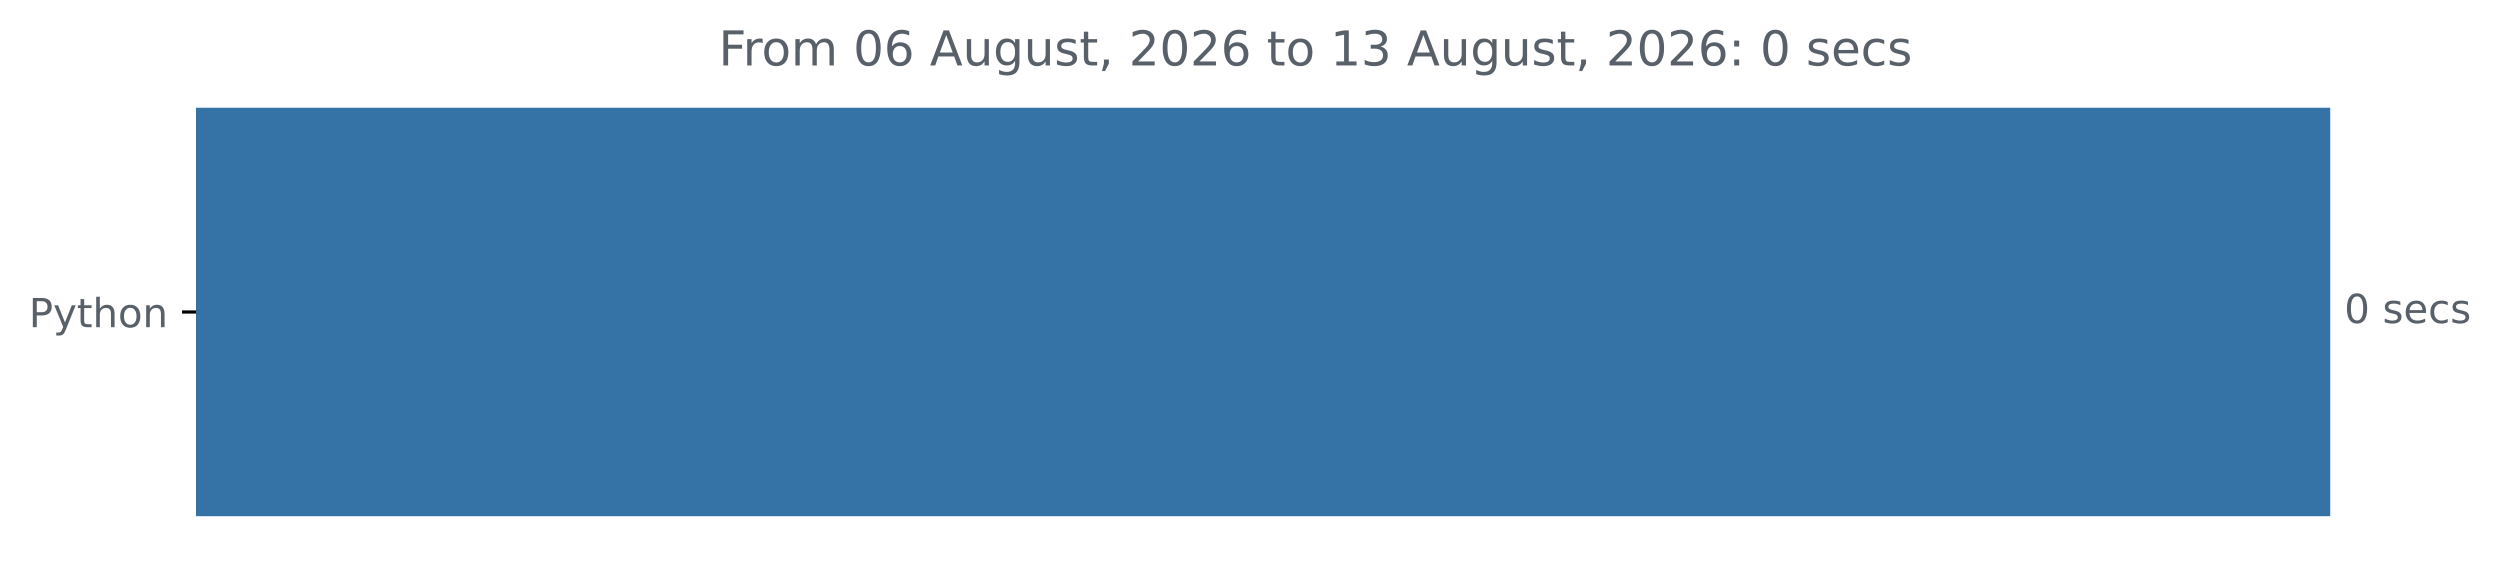
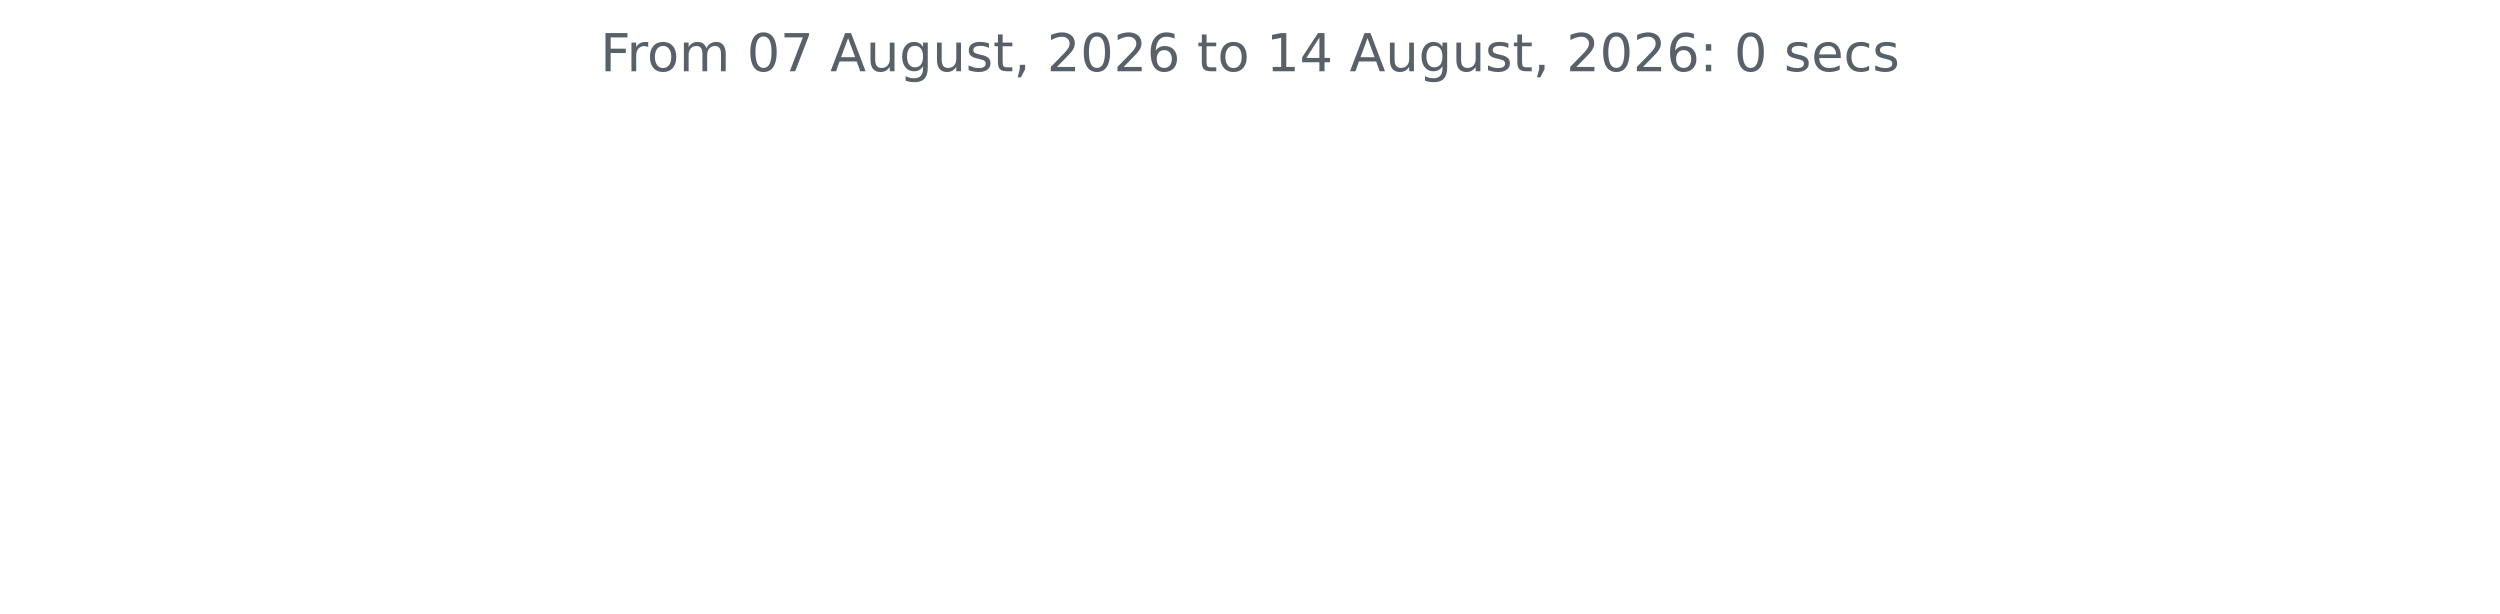
- <svg xmlns="http://www.w3.org/2000/svg" xmlns:xlink="http://www.w3.org/1999/xlink" width="623.102pt" height="140.398pt" viewBox="0 0 623.102 140.398" version="1.1">
+ <svg xmlns="http://www.w3.org/2000/svg" xmlns:xlink="http://www.w3.org/1999/xlink" width="572.4pt" height="140.398pt" viewBox="0 0 572.4 140.398" version="1.1">
  <defs>
    <style type="text/css">*{stroke-linejoin: round; stroke-linecap: butt}</style>
  </defs>
  <g id="figure_1">
    <g id="patch_1">
-       <path d="M 0 140.398  L 623.102 140.398  L 623.102 0  L 0 0  L 0 140.398  z " style="fill: none" />
+       <path d="M 0 140.398  L 572.4 140.398  L 572.4 0  L 0 0  L 0 140.398  z " style="fill: none" />
    </g>
    <g id="axes_1">
-       <g id="patch_2">
-         <path d="M 48.862 27.358  L 580.291 27.358  L 580.291 128.158  L 48.862 128.158  z " clip-path="url(#p3f9311df3d)" style="fill: #3572a5; stroke: #3572a5; stroke-linejoin: miter" />
-       </g>
      <g id="matplotlib.axis_1" />
-       <g id="matplotlib.axis_2">
-         <g id="ytick_1">
-           <g id="line2d_1">
-             <defs>
-               <path id="m2cd57f0331" d="M 0 0  L -3.5 0  " style="stroke: #000000; stroke-width: 0.8" />
-             </defs>
-             <g>
-               <use xlink:href="#m2cd57f0331" x="48.862" y="77.758" style="stroke: #000000; stroke-width: 0.8" />
-             </g>
-           </g>
-           <g id="text_1">
-             <g style="fill: #586069" transform="translate(7.2 81.55734) scale(0.1 -0.1)">
-               <defs>
-                 <path id="DejaVuSans-50" d="M 1259 4147  L 1259 2394  L 2053 2394  Q 2494 2394 2734 2622  Q 2975 2850 2975 3272  Q 2975 3691 2734 3919  Q 2494 4147 2053 4147  L 1259 4147  z M 628 4666  L 2053 4666  Q 2838 4666 3239 4311  Q 3641 3956 3641 3272  Q 3641 2581 3239 2228  Q 2838 1875 2053 1875  L 1259 1875  L 1259 0  L 628 0  L 628 4666  z " transform="scale(0.015625)" />
-                 <path id="DejaVuSans-79" d="M 2059 -325  Q 1816 -950 1584 -1140  Q 1353 -1331 966 -1331  L 506 -1331  L 506 -850  L 844 -850  Q 1081 -850 1212 -737  Q 1344 -625 1503 -206  L 1606 56  L 191 3500  L 800 3500  L 1894 763  L 2988 3500  L 3597 3500  L 2059 -325  z " transform="scale(0.015625)" />
-                 <path id="DejaVuSans-74" d="M 1172 4494  L 1172 3500  L 2356 3500  L 2356 3053  L 1172 3053  L 1172 1153  Q 1172 725 1289 603  Q 1406 481 1766 481  L 2356 481  L 2356 0  L 1766 0  Q 1100 0 847 248  Q 594 497 594 1153  L 594 3053  L 172 3053  L 172 3500  L 594 3500  L 594 4494  L 1172 4494  z " transform="scale(0.015625)" />
-                 <path id="DejaVuSans-68" d="M 3513 2113  L 3513 0  L 2938 0  L 2938 2094  Q 2938 2591 2744 2837  Q 2550 3084 2163 3084  Q 1697 3084 1428 2787  Q 1159 2491 1159 1978  L 1159 0  L 581 0  L 581 4863  L 1159 4863  L 1159 2956  Q 1366 3272 1645 3428  Q 1925 3584 2291 3584  Q 2894 3584 3203 3211  Q 3513 2838 3513 2113  z " transform="scale(0.015625)" />
-                 <path id="DejaVuSans-6f" d="M 1959 3097  Q 1497 3097 1228 2736  Q 959 2375 959 1747  Q 959 1119 1226 758  Q 1494 397 1959 397  Q 2419 397 2687 759  Q 2956 1122 2956 1747  Q 2956 2369 2687 2733  Q 2419 3097 1959 3097  z M 1959 3584  Q 2709 3584 3137 3096  Q 3566 2609 3566 1747  Q 3566 888 3137 398  Q 2709 -91 1959 -91  Q 1206 -91 779 398  Q 353 888 353 1747  Q 353 2609 779 3096  Q 1206 3584 1959 3584  z " transform="scale(0.015625)" />
-                 <path id="DejaVuSans-6e" d="M 3513 2113  L 3513 0  L 2938 0  L 2938 2094  Q 2938 2591 2744 2837  Q 2550 3084 2163 3084  Q 1697 3084 1428 2787  Q 1159 2491 1159 1978  L 1159 0  L 581 0  L 581 3500  L 1159 3500  L 1159 2956  Q 1366 3272 1645 3428  Q 1925 3584 2291 3584  Q 2894 3584 3203 3211  Q 3513 2838 3513 2113  z " transform="scale(0.015625)" />
-               </defs>
-               <use xlink:href="#DejaVuSans-50" />
-               <use xlink:href="#DejaVuSans-79" x="60.303" />
-               <use xlink:href="#DejaVuSans-74" x="119.482" />
-               <use xlink:href="#DejaVuSans-68" x="158.691" />
-               <use xlink:href="#DejaVuSans-6f" x="222.07" />
-               <use xlink:href="#DejaVuSans-6e" x="283.252" />
-             </g>
-           </g>
-         </g>
-       </g>
-       <g id="text_2">
-         <g style="fill: #586069" transform="translate(584.2911 80.5175) scale(0.1 -0.1)">
-           <defs>
-             <path id="DejaVuSans-30" d="M 2034 4250  Q 1547 4250 1301 3770  Q 1056 3291 1056 2328  Q 1056 1369 1301 889  Q 1547 409 2034 409  Q 2525 409 2770 889  Q 3016 1369 3016 2328  Q 3016 3291 2770 3770  Q 2525 4250 2034 4250  z M 2034 4750  Q 2819 4750 3233 4129  Q 3647 3509 3647 2328  Q 3647 1150 3233 529  Q 2819 -91 2034 -91  Q 1250 -91 836 529  Q 422 1150 422 2328  Q 422 3509 836 4129  Q 1250 4750 2034 4750  z " transform="scale(0.015625)" />
-             <path id="DejaVuSans-20" transform="scale(0.015625)" />
-             <path id="DejaVuSans-73" d="M 2834 3397  L 2834 2853  Q 2591 2978 2328 3040  Q 2066 3103 1784 3103  Q 1356 3103 1142 2972  Q 928 2841 928 2578  Q 928 2378 1081 2264  Q 1234 2150 1697 2047  L 1894 2003  Q 2506 1872 2764 1633  Q 3022 1394 3022 966  Q 3022 478 2636 193  Q 2250 -91 1575 -91  Q 1294 -91 989 -36  Q 684 19 347 128  L 347 722  Q 666 556 975 473  Q 1284 391 1588 391  Q 1994 391 2212 530  Q 2431 669 2431 922  Q 2431 1156 2273 1281  Q 2116 1406 1581 1522  L 1381 1569  Q 847 1681 609 1914  Q 372 2147 372 2553  Q 372 3047 722 3315  Q 1072 3584 1716 3584  Q 2034 3584 2315 3537  Q 2597 3491 2834 3397  z " transform="scale(0.015625)" />
-             <path id="DejaVuSans-65" d="M 3597 1894  L 3597 1613  L 953 1613  Q 991 1019 1311 708  Q 1631 397 2203 397  Q 2534 397 2845 478  Q 3156 559 3463 722  L 3463 178  Q 3153 47 2828 -22  Q 2503 -91 2169 -91  Q 1331 -91 842 396  Q 353 884 353 1716  Q 353 2575 817 3079  Q 1281 3584 2069 3584  Q 2775 3584 3186 3129  Q 3597 2675 3597 1894  z M 3022 2063  Q 3016 2534 2758 2815  Q 2500 3097 2075 3097  Q 1594 3097 1305 2825  Q 1016 2553 972 2059  L 3022 2063  z " transform="scale(0.015625)" />
-             <path id="DejaVuSans-63" d="M 3122 3366  L 3122 2828  Q 2878 2963 2633 3030  Q 2388 3097 2138 3097  Q 1578 3097 1268 2742  Q 959 2388 959 1747  Q 959 1106 1268 751  Q 1578 397 2138 397  Q 2388 397 2633 464  Q 2878 531 3122 666  L 3122 134  Q 2881 22 2623 -34  Q 2366 -91 2075 -91  Q 1284 -91 818 406  Q 353 903 353 1747  Q 353 2603 823 3093  Q 1294 3584 2113 3584  Q 2378 3584 2631 3529  Q 2884 3475 3122 3366  z " transform="scale(0.015625)" />
-           </defs>
-           <use xlink:href="#DejaVuSans-30" />
-           <use xlink:href="#DejaVuSans-20" x="63.623" />
-           <use xlink:href="#DejaVuSans-73" x="95.41" />
-           <use xlink:href="#DejaVuSans-65" x="147.51" />
-           <use xlink:href="#DejaVuSans-63" x="209.033" />
-           <use xlink:href="#DejaVuSans-73" x="264.014" />
-         </g>
-       </g>
-       <g id="text_3">
-         <g style="fill: #586069" transform="translate(179.1169 16.31812) scale(0.12 -0.12)">
+       <g id="matplotlib.axis_2" />
+       <g id="text_1">
+         <g style="fill: #586069" transform="translate(137.4544 16.31812) scale(0.12 -0.12)">
          <defs>
            <path id="DejaVuSans-46" d="M 628 4666  L 3309 4666  L 3309 4134  L 1259 4134  L 1259 2759  L 3109 2759  L 3109 2228  L 1259 2228  L 1259 0  L 628 0  L 628 4666  z " transform="scale(0.015625)" />
            <path id="DejaVuSans-72" d="M 2631 2963  Q 2534 3019 2420 3045  Q 2306 3072 2169 3072  Q 1681 3072 1420 2755  Q 1159 2438 1159 1844  L 1159 0  L 581 0  L 581 3500  L 1159 3500  L 1159 2956  Q 1341 3275 1631 3429  Q 1922 3584 2338 3584  Q 2397 3584 2469 3576  Q 2541 3569 2628 3553  L 2631 2963  z " transform="scale(0.015625)" />
+             <path id="DejaVuSans-6f" d="M 1959 3097  Q 1497 3097 1228 2736  Q 959 2375 959 1747  Q 959 1119 1226 758  Q 1494 397 1959 397  Q 2419 397 2687 759  Q 2956 1122 2956 1747  Q 2956 2369 2687 2733  Q 2419 3097 1959 3097  z M 1959 3584  Q 2709 3584 3137 3096  Q 3566 2609 3566 1747  Q 3566 888 3137 398  Q 2709 -91 1959 -91  Q 1206 -91 779 398  Q 353 888 353 1747  Q 353 2609 779 3096  Q 1206 3584 1959 3584  z " transform="scale(0.015625)" />
            <path id="DejaVuSans-6d" d="M 3328 2828  Q 3544 3216 3844 3400  Q 4144 3584 4550 3584  Q 5097 3584 5394 3201  Q 5691 2819 5691 2113  L 5691 0  L 5113 0  L 5113 2094  Q 5113 2597 4934 2840  Q 4756 3084 4391 3084  Q 3944 3084 3684 2787  Q 3425 2491 3425 1978  L 3425 0  L 2847 0  L 2847 2094  Q 2847 2600 2669 2842  Q 2491 3084 2119 3084  Q 1678 3084 1418 2786  Q 1159 2488 1159 1978  L 1159 0  L 581 0  L 581 3500  L 1159 3500  L 1159 2956  Q 1356 3278 1631 3431  Q 1906 3584 2284 3584  Q 2666 3584 2933 3390  Q 3200 3197 3328 2828  z " transform="scale(0.015625)" />
-             <path id="DejaVuSans-36" d="M 2113 2584  Q 1688 2584 1439 2293  Q 1191 2003 1191 1497  Q 1191 994 1439 701  Q 1688 409 2113 409  Q 2538 409 2786 701  Q 3034 994 3034 1497  Q 3034 2003 2786 2293  Q 2538 2584 2113 2584  z M 3366 4563  L 3366 3988  Q 3128 4100 2886 4159  Q 2644 4219 2406 4219  Q 1781 4219 1451 3797  Q 1122 3375 1075 2522  Q 1259 2794 1537 2939  Q 1816 3084 2150 3084  Q 2853 3084 3261 2657  Q 3669 2231 3669 1497  Q 3669 778 3244 343  Q 2819 -91 2113 -91  Q 1303 -91 875 529  Q 447 1150 447 2328  Q 447 3434 972 4092  Q 1497 4750 2381 4750  Q 2619 4750 2861 4703  Q 3103 4656 3366 4563  z " transform="scale(0.015625)" />
+             <path id="DejaVuSans-20" transform="scale(0.015625)" />
+             <path id="DejaVuSans-30" d="M 2034 4250  Q 1547 4250 1301 3770  Q 1056 3291 1056 2328  Q 1056 1369 1301 889  Q 1547 409 2034 409  Q 2525 409 2770 889  Q 3016 1369 3016 2328  Q 3016 3291 2770 3770  Q 2525 4250 2034 4250  z M 2034 4750  Q 2819 4750 3233 4129  Q 3647 3509 3647 2328  Q 3647 1150 3233 529  Q 2819 -91 2034 -91  Q 1250 -91 836 529  Q 422 1150 422 2328  Q 422 3509 836 4129  Q 1250 4750 2034 4750  z " transform="scale(0.015625)" />
+             <path id="DejaVuSans-37" d="M 525 4666  L 3525 4666  L 3525 4397  L 1831 0  L 1172 0  L 2766 4134  L 525 4134  L 525 4666  z " transform="scale(0.015625)" />
            <path id="DejaVuSans-41" d="M 2188 4044  L 1331 1722  L 3047 1722  L 2188 4044  z M 1831 4666  L 2547 4666  L 4325 0  L 3669 0  L 3244 1197  L 1141 1197  L 716 0  L 50 0  L 1831 4666  z " transform="scale(0.015625)" />
            <path id="DejaVuSans-75" d="M 544 1381  L 544 3500  L 1119 3500  L 1119 1403  Q 1119 906 1312 657  Q 1506 409 1894 409  Q 2359 409 2629 706  Q 2900 1003 2900 1516  L 2900 3500  L 3475 3500  L 3475 0  L 2900 0  L 2900 538  Q 2691 219 2414 64  Q 2138 -91 1772 -91  Q 1169 -91 856 284  Q 544 659 544 1381  z M 1991 3584  L 1991 3584  z " transform="scale(0.015625)" />
            <path id="DejaVuSans-67" d="M 2906 1791  Q 2906 2416 2648 2759  Q 2391 3103 1925 3103  Q 1463 3103 1205 2759  Q 947 2416 947 1791  Q 947 1169 1205 825  Q 1463 481 1925 481  Q 2391 481 2648 825  Q 2906 1169 2906 1791  z M 3481 434  Q 3481 -459 3084 -895  Q 2688 -1331 1869 -1331  Q 1566 -1331 1297 -1286  Q 1028 -1241 775 -1147  L 775 -588  Q 1028 -725 1275 -790  Q 1522 -856 1778 -856  Q 2344 -856 2625 -561  Q 2906 -266 2906 331  L 2906 616  Q 2728 306 2450 153  Q 2172 0 1784 0  Q 1141 0 747 490  Q 353 981 353 1791  Q 353 2603 747 3093  Q 1141 3584 1784 3584  Q 2172 3584 2450 3431  Q 2728 3278 2906 2969  L 2906 3500  L 3481 3500  L 3481 434  z " transform="scale(0.015625)" />
+             <path id="DejaVuSans-73" d="M 2834 3397  L 2834 2853  Q 2591 2978 2328 3040  Q 2066 3103 1784 3103  Q 1356 3103 1142 2972  Q 928 2841 928 2578  Q 928 2378 1081 2264  Q 1234 2150 1697 2047  L 1894 2003  Q 2506 1872 2764 1633  Q 3022 1394 3022 966  Q 3022 478 2636 193  Q 2250 -91 1575 -91  Q 1294 -91 989 -36  Q 684 19 347 128  L 347 722  Q 666 556 975 473  Q 1284 391 1588 391  Q 1994 391 2212 530  Q 2431 669 2431 922  Q 2431 1156 2273 1281  Q 2116 1406 1581 1522  L 1381 1569  Q 847 1681 609 1914  Q 372 2147 372 2553  Q 372 3047 722 3315  Q 1072 3584 1716 3584  Q 2034 3584 2315 3537  Q 2597 3491 2834 3397  z " transform="scale(0.015625)" />
+             <path id="DejaVuSans-74" d="M 1172 4494  L 1172 3500  L 2356 3500  L 2356 3053  L 1172 3053  L 1172 1153  Q 1172 725 1289 603  Q 1406 481 1766 481  L 2356 481  L 2356 0  L 1766 0  Q 1100 0 847 248  Q 594 497 594 1153  L 594 3053  L 172 3053  L 172 3500  L 594 3500  L 594 4494  L 1172 4494  z " transform="scale(0.015625)" />
            <path id="DejaVuSans-2c" d="M 750 794  L 1409 794  L 1409 256  L 897 -744  L 494 -744  L 750 256  L 750 794  z " transform="scale(0.015625)" />
            <path id="DejaVuSans-32" d="M 1228 531  L 3431 531  L 3431 0  L 469 0  L 469 531  Q 828 903 1448 1529  Q 2069 2156 2228 2338  Q 2531 2678 2651 2914  Q 2772 3150 2772 3378  Q 2772 3750 2511 3984  Q 2250 4219 1831 4219  Q 1534 4219 1204 4116  Q 875 4013 500 3803  L 500 4441  Q 881 4594 1212 4672  Q 1544 4750 1819 4750  Q 2544 4750 2975 4387  Q 3406 4025 3406 3419  Q 3406 3131 3298 2873  Q 3191 2616 2906 2266  Q 2828 2175 2409 1742  Q 1991 1309 1228 531  z " transform="scale(0.015625)" />
+             <path id="DejaVuSans-36" d="M 2113 2584  Q 1688 2584 1439 2293  Q 1191 2003 1191 1497  Q 1191 994 1439 701  Q 1688 409 2113 409  Q 2538 409 2786 701  Q 3034 994 3034 1497  Q 3034 2003 2786 2293  Q 2538 2584 2113 2584  z M 3366 4563  L 3366 3988  Q 3128 4100 2886 4159  Q 2644 4219 2406 4219  Q 1781 4219 1451 3797  Q 1122 3375 1075 2522  Q 1259 2794 1537 2939  Q 1816 3084 2150 3084  Q 2853 3084 3261 2657  Q 3669 2231 3669 1497  Q 3669 778 3244 343  Q 2819 -91 2113 -91  Q 1303 -91 875 529  Q 447 1150 447 2328  Q 447 3434 972 4092  Q 1497 4750 2381 4750  Q 2619 4750 2861 4703  Q 3103 4656 3366 4563  z " transform="scale(0.015625)" />
            <path id="DejaVuSans-31" d="M 794 531  L 1825 531  L 1825 4091  L 703 3866  L 703 4441  L 1819 4666  L 2450 4666  L 2450 531  L 3481 531  L 3481 0  L 794 0  L 794 531  z " transform="scale(0.015625)" />
-             <path id="DejaVuSans-33" d="M 2597 2516  Q 3050 2419 3304 2112  Q 3559 1806 3559 1356  Q 3559 666 3084 287  Q 2609 -91 1734 -91  Q 1441 -91 1130 -33  Q 819 25 488 141  L 488 750  Q 750 597 1062 519  Q 1375 441 1716 441  Q 2309 441 2620 675  Q 2931 909 2931 1356  Q 2931 1769 2642 2001  Q 2353 2234 1838 2234  L 1294 2234  L 1294 2753  L 1863 2753  Q 2328 2753 2575 2939  Q 2822 3125 2822 3475  Q 2822 3834 2567 4026  Q 2313 4219 1838 4219  Q 1578 4219 1281 4162  Q 984 4106 628 3988  L 628 4550  Q 988 4650 1302 4700  Q 1616 4750 1894 4750  Q 2613 4750 3031 4423  Q 3450 4097 3450 3541  Q 3450 3153 3228 2886  Q 3006 2619 2597 2516  z " transform="scale(0.015625)" />
+             <path id="DejaVuSans-34" d="M 2419 4116  L 825 1625  L 2419 1625  L 2419 4116  z M 2253 4666  L 3047 4666  L 3047 1625  L 3713 1625  L 3713 1100  L 3047 1100  L 3047 0  L 2419 0  L 2419 1100  L 313 1100  L 313 1709  L 2253 4666  z " transform="scale(0.015625)" />
            <path id="DejaVuSans-3a" d="M 750 794  L 1409 794  L 1409 0  L 750 0  L 750 794  z M 750 3309  L 1409 3309  L 1409 2516  L 750 2516  L 750 3309  z " transform="scale(0.015625)" />
+             <path id="DejaVuSans-65" d="M 3597 1894  L 3597 1613  L 953 1613  Q 991 1019 1311 708  Q 1631 397 2203 397  Q 2534 397 2845 478  Q 3156 559 3463 722  L 3463 178  Q 3153 47 2828 -22  Q 2503 -91 2169 -91  Q 1331 -91 842 396  Q 353 884 353 1716  Q 353 2575 817 3079  Q 1281 3584 2069 3584  Q 2775 3584 3186 3129  Q 3597 2675 3597 1894  z M 3022 2063  Q 3016 2534 2758 2815  Q 2500 3097 2075 3097  Q 1594 3097 1305 2825  Q 1016 2553 972 2059  L 3022 2063  z " transform="scale(0.015625)" />
+             <path id="DejaVuSans-63" d="M 3122 3366  L 3122 2828  Q 2878 2963 2633 3030  Q 2388 3097 2138 3097  Q 1578 3097 1268 2742  Q 959 2388 959 1747  Q 959 1106 1268 751  Q 1578 397 2138 397  Q 2388 397 2633 464  Q 2878 531 3122 666  L 3122 134  Q 2881 22 2623 -34  Q 2366 -91 2075 -91  Q 1284 -91 818 406  Q 353 903 353 1747  Q 353 2603 823 3093  Q 1294 3584 2113 3584  Q 2378 3584 2631 3529  Q 2884 3475 3122 3366  z " transform="scale(0.015625)" />
          </defs>
          <use xlink:href="#DejaVuSans-46" />
          <use xlink:href="#DejaVuSans-72" x="50.27" />
          <use xlink:href="#DejaVuSans-6f" x="89.133" />
          <use xlink:href="#DejaVuSans-6d" x="150.314" />
          <use xlink:href="#DejaVuSans-20" x="247.727" />
          <use xlink:href="#DejaVuSans-30" x="279.514" />
-           <use xlink:href="#DejaVuSans-36" x="343.137" />
+           <use xlink:href="#DejaVuSans-37" x="343.137" />
          <use xlink:href="#DejaVuSans-20" x="406.76" />
          <use xlink:href="#DejaVuSans-41" x="438.547" />
          <use xlink:href="#DejaVuSans-75" x="506.955" />
          <use xlink:href="#DejaVuSans-67" x="570.334" />
          <use xlink:href="#DejaVuSans-75" x="633.811" />
          <use xlink:href="#DejaVuSans-73" x="697.189" />
          <use xlink:href="#DejaVuSans-74" x="749.289" />
          <use xlink:href="#DejaVuSans-2c" x="788.498" />
          <use xlink:href="#DejaVuSans-20" x="820.285" />
          <use xlink:href="#DejaVuSans-32" x="852.072" />
          <use xlink:href="#DejaVuSans-30" x="915.695" />
          <use xlink:href="#DejaVuSans-32" x="979.318" />
          <use xlink:href="#DejaVuSans-36" x="1042.941" />
          <use xlink:href="#DejaVuSans-20" x="1106.564" />
          <use xlink:href="#DejaVuSans-74" x="1138.352" />
          <use xlink:href="#DejaVuSans-6f" x="1177.561" />
          <use xlink:href="#DejaVuSans-20" x="1238.742" />
          <use xlink:href="#DejaVuSans-31" x="1270.529" />
-           <use xlink:href="#DejaVuSans-33" x="1334.152" />
+           <use xlink:href="#DejaVuSans-34" x="1334.152" />
          <use xlink:href="#DejaVuSans-20" x="1397.775" />
          <use xlink:href="#DejaVuSans-41" x="1429.562" />
          <use xlink:href="#DejaVuSans-75" x="1497.971" />
          <use xlink:href="#DejaVuSans-67" x="1561.35" />
          <use xlink:href="#DejaVuSans-75" x="1624.826" />
          <use xlink:href="#DejaVuSans-73" x="1688.205" />
          <use xlink:href="#DejaVuSans-74" x="1740.305" />
          <use xlink:href="#DejaVuSans-2c" x="1779.514" />
          <use xlink:href="#DejaVuSans-20" x="1811.301" />
          <use xlink:href="#DejaVuSans-32" x="1843.088" />
          <use xlink:href="#DejaVuSans-30" x="1906.711" />
          <use xlink:href="#DejaVuSans-32" x="1970.334" />
          <use xlink:href="#DejaVuSans-36" x="2033.957" />
          <use xlink:href="#DejaVuSans-3a" x="2097.58" />
          <use xlink:href="#DejaVuSans-20" x="2131.271" />
          <use xlink:href="#DejaVuSans-30" x="2163.059" />
          <use xlink:href="#DejaVuSans-20" x="2226.682" />
          <use xlink:href="#DejaVuSans-73" x="2258.469" />
          <use xlink:href="#DejaVuSans-65" x="2310.568" />
          <use xlink:href="#DejaVuSans-63" x="2372.092" />
          <use xlink:href="#DejaVuSans-73" x="2427.072" />
        </g>
      </g>
    </g>
  </g>
-   <defs>
-     <clipPath id="p3f9311df3d">
-       <rect x="48.862" y="22.318" width="558" height="110.88" />
-     </clipPath>
-   </defs>
</svg>
